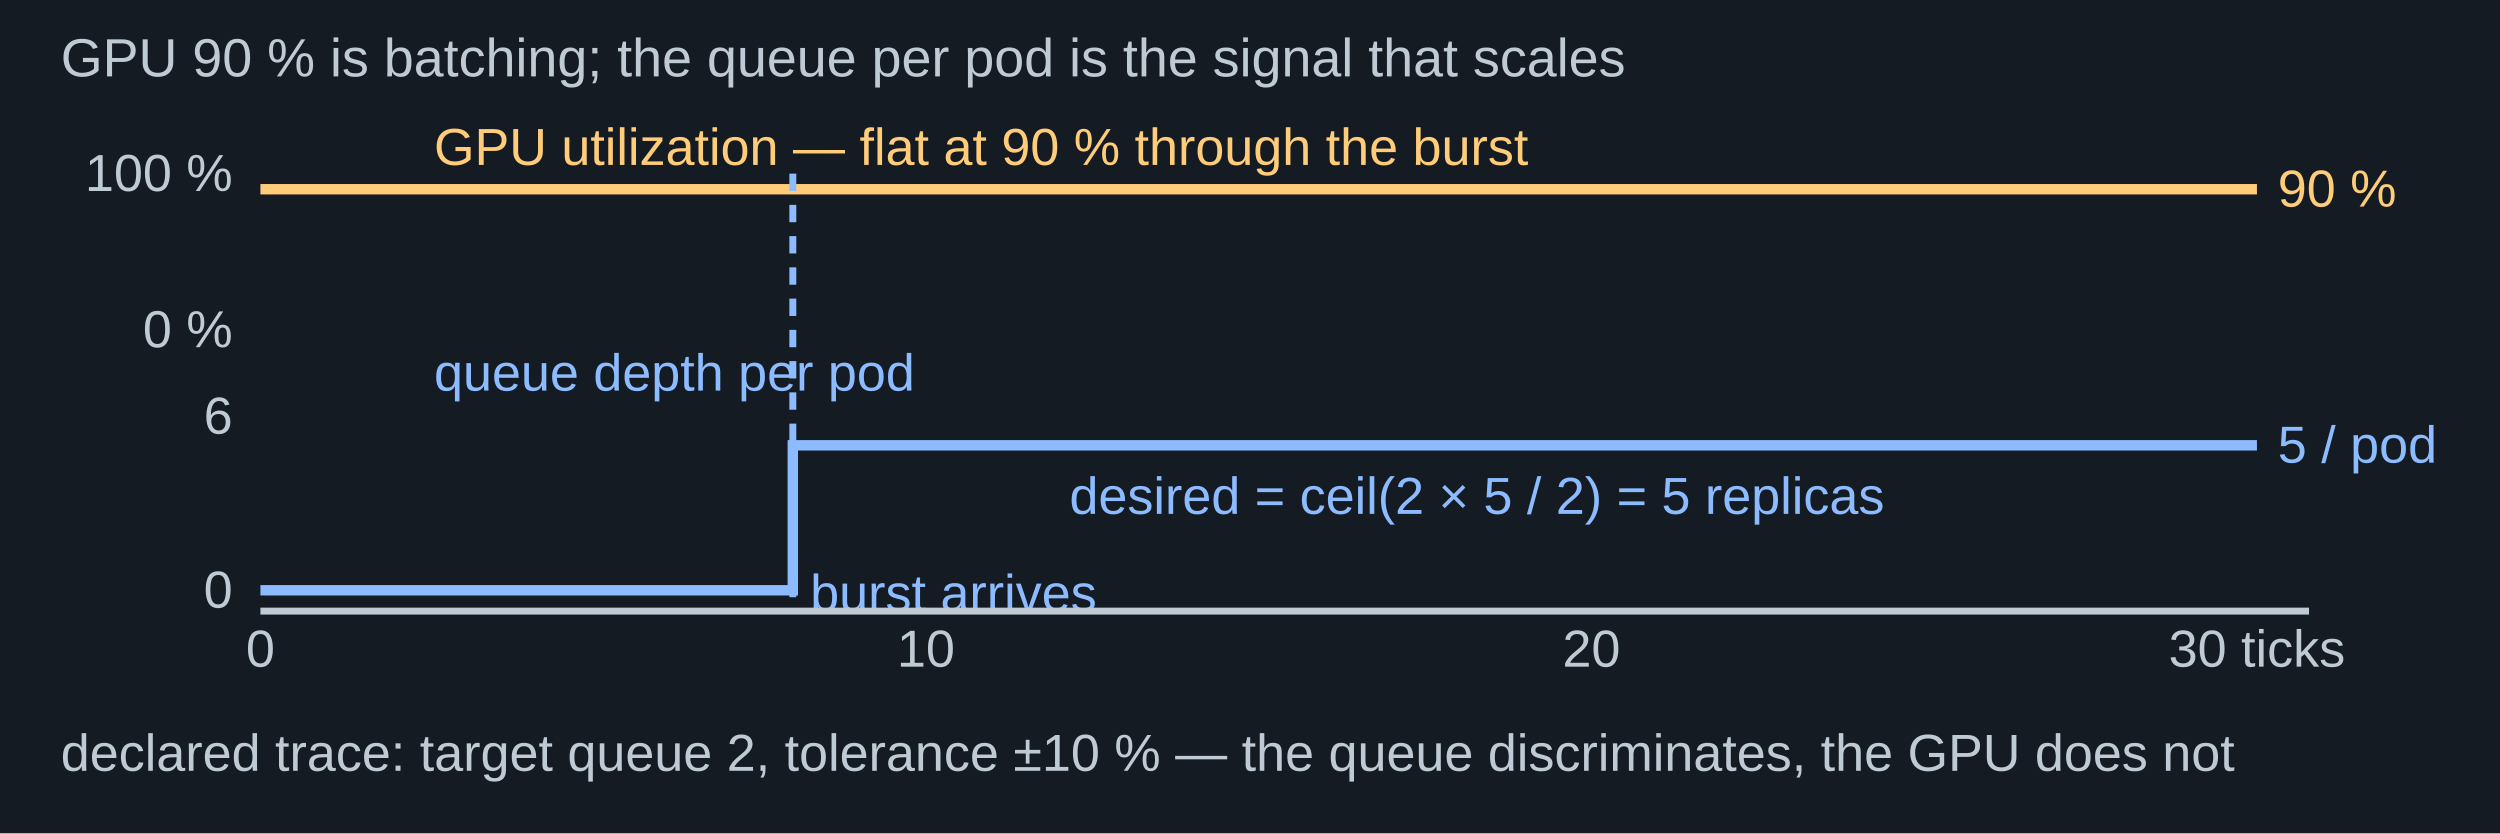
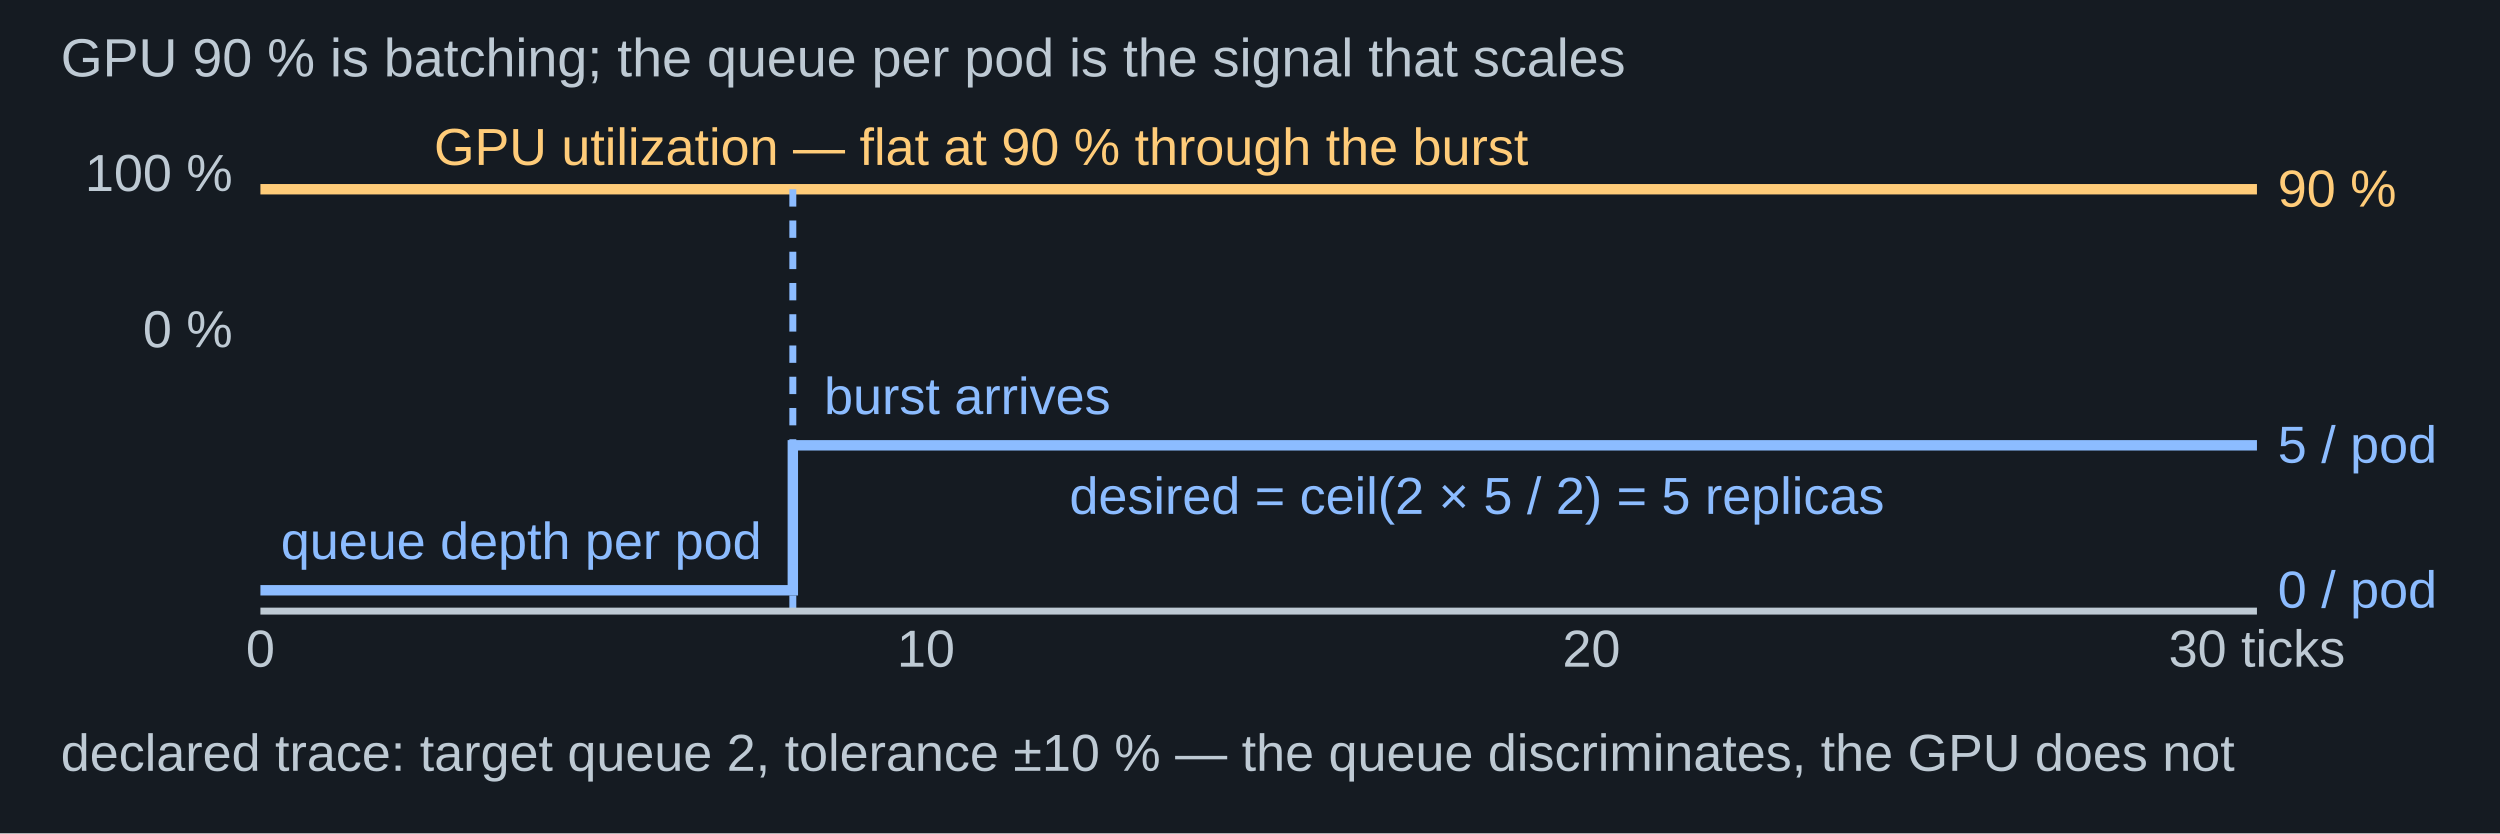
<svg xmlns="http://www.w3.org/2000/svg" width="1440" height="480" viewBox="0 0 1440 480" role="img" aria-labelledby="title desc">
  <rect width="1440" height="480" fill="#151b22" />
  <g font-family="Arial, sans-serif">
    <text x="35" y="44" fill="#becad4" font-size="31" text-anchor="start">GPU 90 % is batching; the queue per pod is the signal that scales</text>
    <text x="134" y="200" fill="#becad4" font-size="30" text-anchor="end">0 %</text>
    <text x="134" y="110" fill="#becad4" font-size="30" text-anchor="end">100 %</text>
    <polyline points="150,109 1300,109" fill="none" stroke="#ffcc79" stroke-width="6" />
    <text x="250" y="95" fill="#ffcc79" font-size="30" text-anchor="start">GPU utilization — flat at 90 % through the burst</text>
    <text x="1312" y="119" fill="#ffcc79" font-size="30" text-anchor="start">90 %</text>
-     <text x="134" y="350" fill="#becad4" font-size="30" text-anchor="end">0</text>
-     <text x="134" y="249.8" fill="#becad4" font-size="30" text-anchor="end">6</text>
    <polyline points="150,340 456.667,340 456.667,256.5 1300,256.5" fill="none" stroke="#8cbcff" stroke-width="6" />
-     <text x="250" y="225" fill="#8cbcff" font-size="30" text-anchor="start">queue depth per pod</text>
    <text x="1312" y="266.5" fill="#8cbcff" font-size="30" text-anchor="start">5 / pod</text>
-     <line x1="456.667" y1="100" x2="456.667" y2="352" stroke="#8cbcff" stroke-width="4" stroke-dasharray="10 8" />
-     <text x="466.667" y="352" fill="#8cbcff" font-size="30" text-anchor="start">burst arrives</text>
+     <text x="1312" y="350" fill="#8cbcff" font-size="30" text-anchor="start">0 / pod</text>
+     <line x1="456.667" y1="109" x2="456.667" y2="352" stroke="#8cbcff" stroke-width="4" stroke-dasharray="10 8" />
+     <text x="438.667" y="322" fill="#8cbcff" font-size="30" text-anchor="end">queue depth per pod</text>
+     <text x="474.667" y="238.5" fill="#8cbcff" font-size="30" text-anchor="start">burst arrives</text>
    <text x="616" y="296" fill="#8cbcff" font-size="30" text-anchor="start">desired = ceil(2 × 5 / 2) = 5 replicas</text>
-     <line x1="150" y1="352" x2="1330" y2="352" stroke="#becad4" stroke-width="4" />
+     <line x1="150" y1="352" x2="1300" y2="352" stroke="#becad4" stroke-width="4" />
    <text x="150" y="384" fill="#becad4" font-size="30" text-anchor="middle">0</text>
    <text x="533.333" y="384" fill="#becad4" font-size="30" text-anchor="middle">10</text>
    <text x="916.667" y="384" fill="#becad4" font-size="30" text-anchor="middle">20</text>
    <text x="1300" y="384" fill="#becad4" font-size="30" text-anchor="middle">30 ticks</text>
    <text x="35" y="444" fill="#becad4" font-size="30" text-anchor="start">declared trace: target queue 2, tolerance ±10 % — the queue discriminates, the GPU does not</text>
  </g>
</svg>
